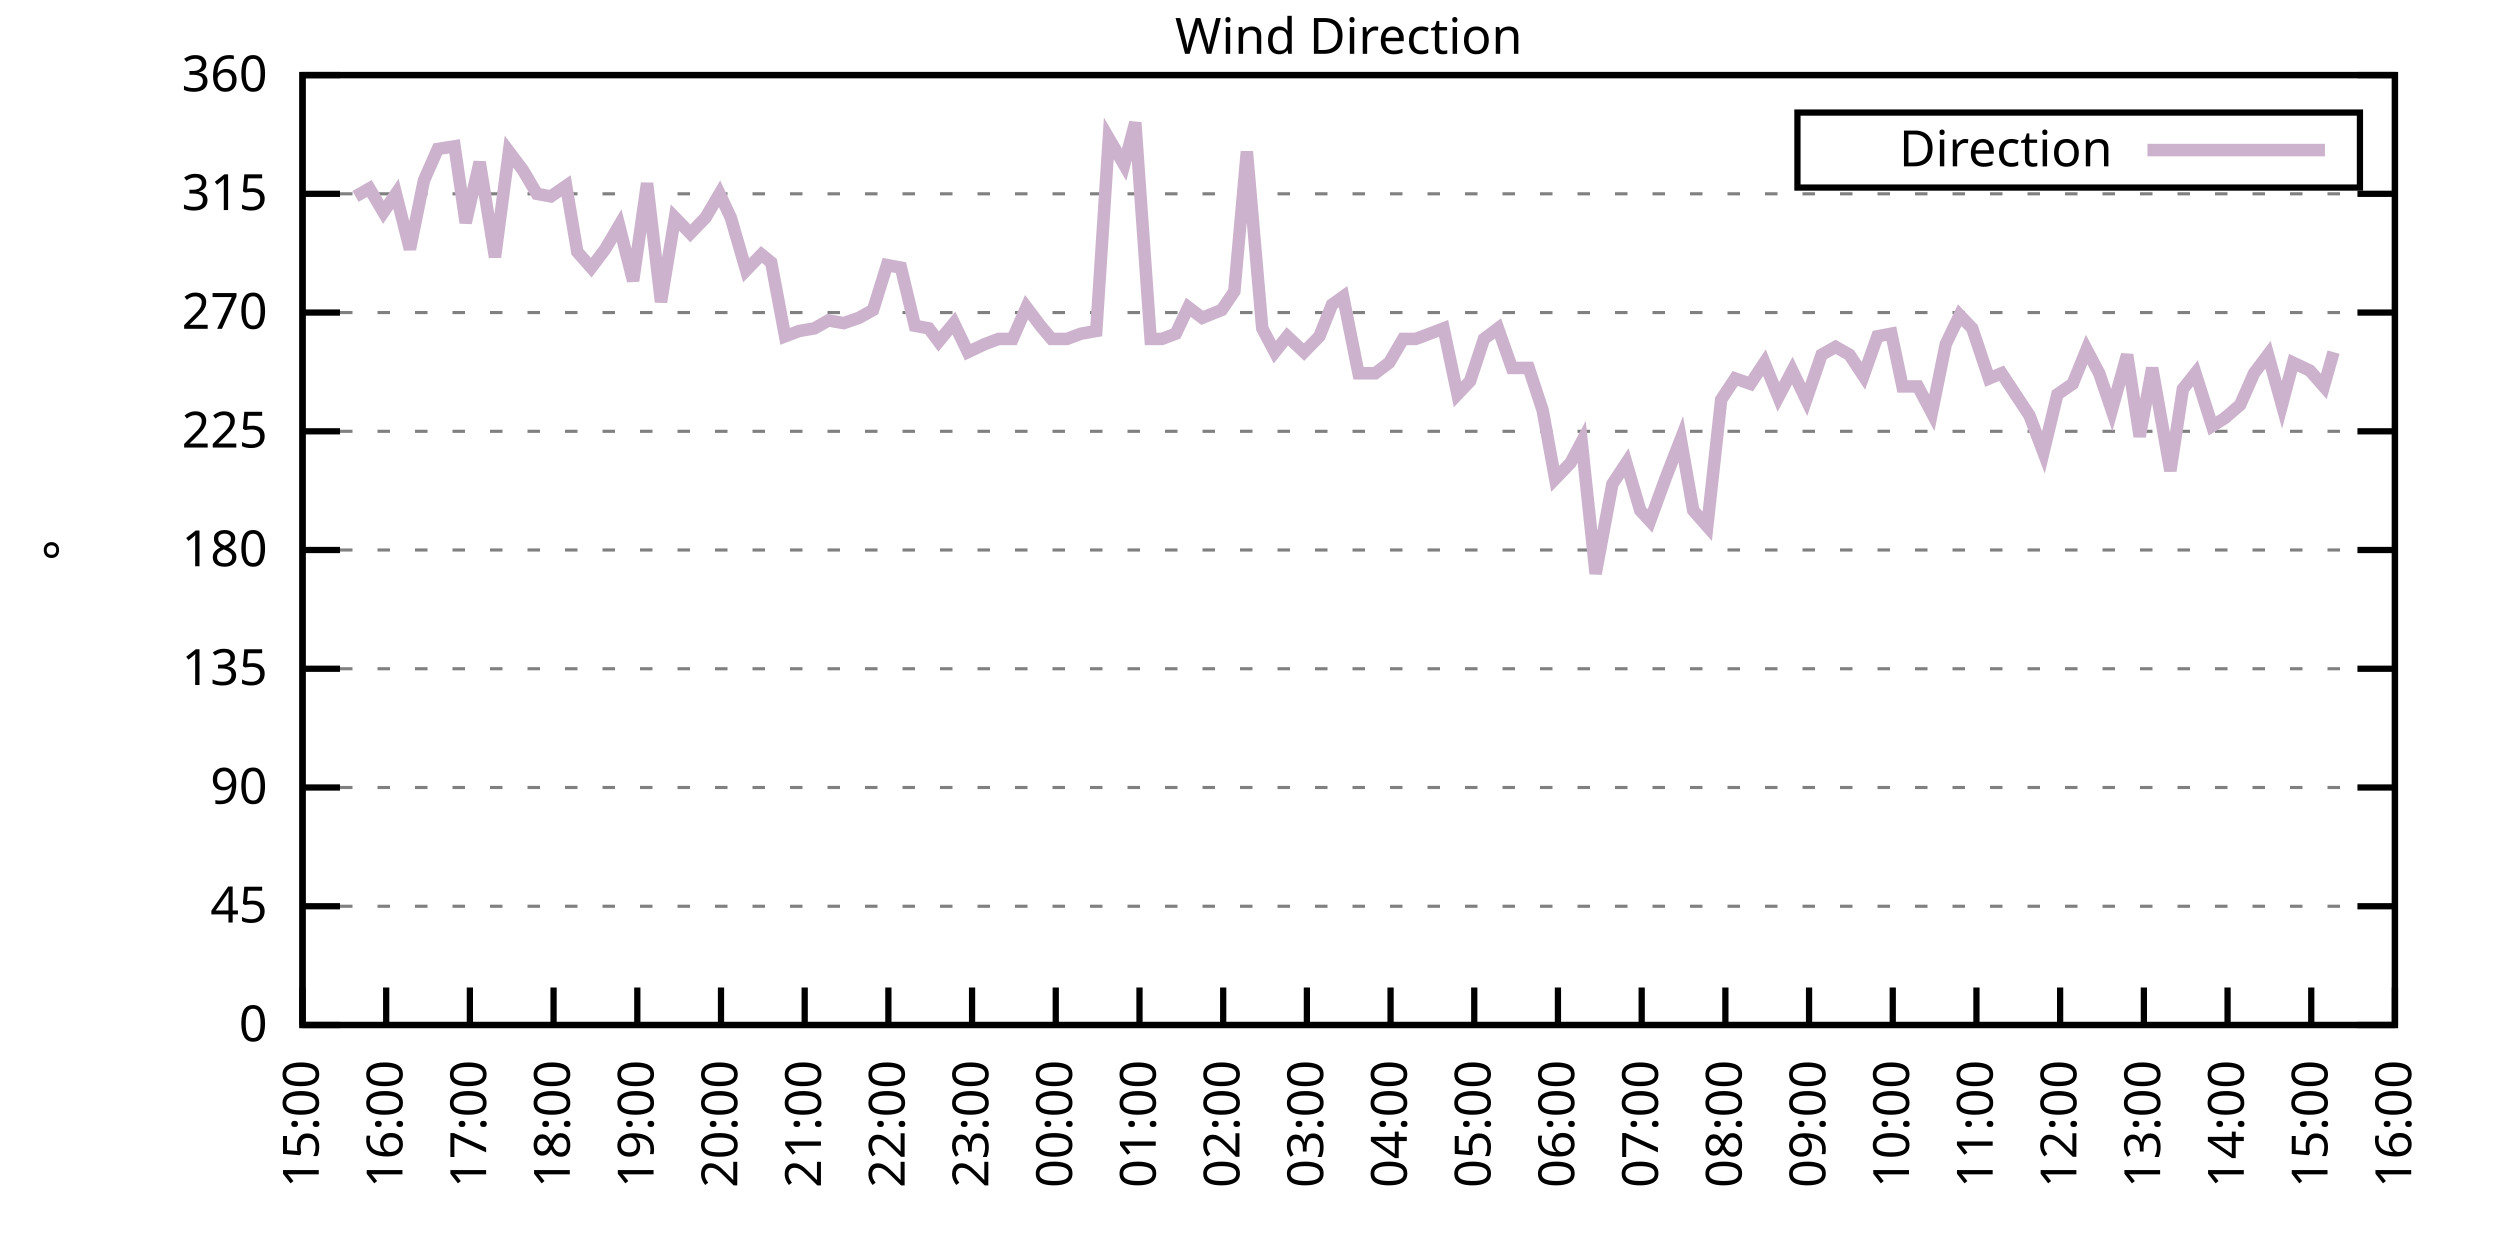
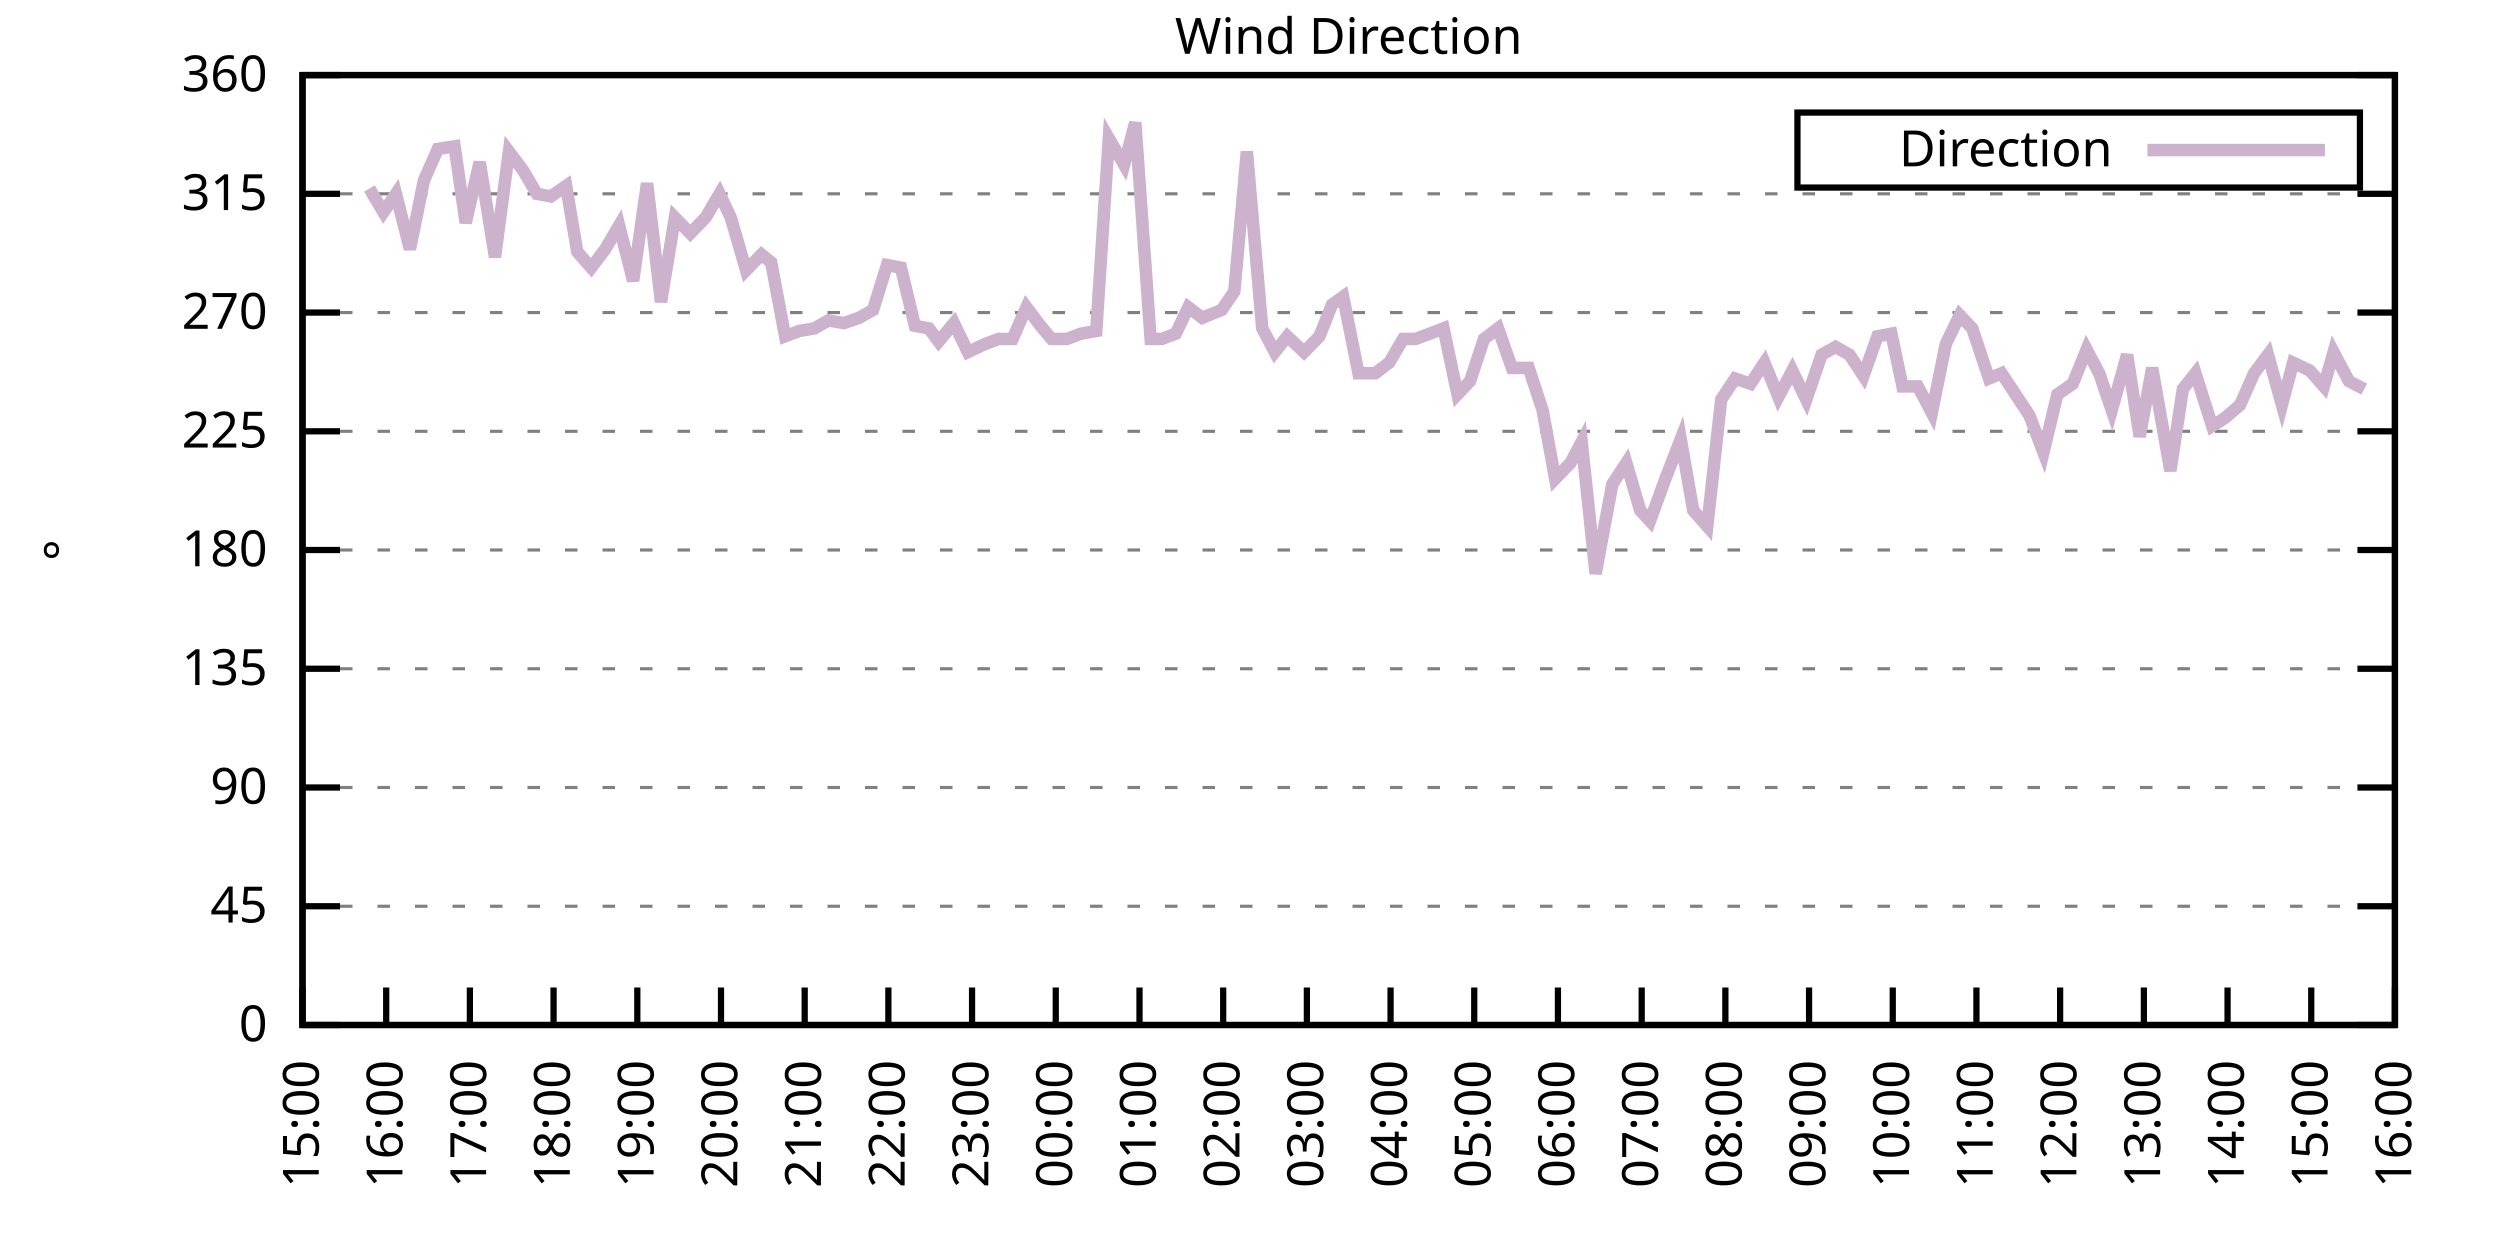
<svg xmlns="http://www.w3.org/2000/svg" xmlns:xlink="http://www.w3.org/1999/xlink" width="400" height="200" viewBox="0 0 400 200">
  <g id="gnuplot_canvas">
    <rect x="0" y="0" width="400" height="200" fill="none" />
    <defs>
      <circle id="gpDot" r="0.5" stroke-width="0.5" stroke="currentColor" />
      <path id="gpPt0" stroke-width="0.333" stroke="currentColor" d="M-1,0 h2 M0,-1 v2" />
      <path id="gpPt1" stroke-width="0.333" stroke="currentColor" d="M-1,-1 L1,1 M1,-1 L-1,1" />
      <path id="gpPt2" stroke-width="0.333" stroke="currentColor" d="M-1,0 L1,0 M0,-1 L0,1 M-1,-1 L1,1 M-1,1 L1,-1" />
      <rect id="gpPt3" stroke-width="0.333" stroke="currentColor" x="-1" y="-1" width="2" height="2" />
      <rect id="gpPt4" stroke-width="0.333" stroke="currentColor" fill="currentColor" x="-1" y="-1" width="2" height="2" />
      <circle id="gpPt5" stroke-width="0.333" stroke="currentColor" cx="0" cy="0" r="1" />
      <use xlink:href="#gpPt5" id="gpPt6" fill="currentColor" stroke="none" />
      <path id="gpPt7" stroke-width="0.333" stroke="currentColor" d="M0,-1.33 L-1.33,0.67 L1.33,0.67 z" />
      <use xlink:href="#gpPt7" id="gpPt8" fill="currentColor" stroke="none" />
      <use xlink:href="#gpPt7" id="gpPt9" stroke="currentColor" transform="rotate(180)" />
      <use xlink:href="#gpPt9" id="gpPt10" fill="currentColor" stroke="none" />
      <use xlink:href="#gpPt3" id="gpPt11" stroke="currentColor" transform="rotate(45)" />
      <use xlink:href="#gpPt11" id="gpPt12" fill="currentColor" stroke="none" />
      <path id="gpPt13" stroke-width="0.333" stroke="currentColor" d="M0,1.330 L1.265,0.411 L0.782,-1.067 L-0.782,-1.076 L-1.265,0.411 z" />
      <use xlink:href="#gpPt13" id="gpPt14" fill="currentColor" stroke="none" />
      <filter id="textbox" filterUnits="objectBoundingBox" x="0" y="0" height="1" width="1">
        <feFlood flood-color="white" flood-opacity="1" result="bgnd" />
        <feComposite in="SourceGraphic" in2="bgnd" operator="atop" />
      </filter>
      <filter id="greybox" filterUnits="objectBoundingBox" x="0" y="0" height="1" width="1">
        <feFlood flood-color="lightgrey" flood-opacity="1" result="grey" />
        <feComposite in="SourceGraphic" in2="grey" operator="atop" />
      </filter>
    </defs>
    <g fill="none" color="white" stroke="currentColor" stroke-width="1.00" stroke-linecap="butt" stroke-linejoin="miter">
</g>
    <g fill="none" color="black" stroke="currentColor" stroke-width="1.00" stroke-linecap="butt" stroke-linejoin="miter">
      <g stroke="none" shape-rendering="crispEdges">
        <polygon fill="rgb(255, 255, 255)" points="48.40,164.00 383.18,164.00 383.18,12.02 48.40,12.02 " />
      </g>
    </g>
    <g fill="none" color="black" stroke="currentColor" stroke-width="1.00" stroke-linecap="butt" stroke-linejoin="miter">
</g>
    <g fill="none" color="black" stroke="black" stroke-width="0.50" stroke-linecap="butt" stroke-linejoin="miter">
</g>
    <g fill="none" color="gray" stroke="currentColor" stroke-width="0.50" stroke-linecap="butt" stroke-linejoin="miter">
      <path stroke="gray" stroke-dasharray="2,4" class="gridline" d="M48.40,164.00 L383.19,164.00  " />
    </g>
    <g fill="none" color="gray" stroke="gray" stroke-width="1.00" stroke-linecap="butt" stroke-linejoin="miter">
</g>
    <g fill="none" color="black" stroke="currentColor" stroke-width="1.00" stroke-linecap="butt" stroke-linejoin="miter">
      <path stroke="black" d="M48.40,164.00 L54.40,164.00 M383.19,164.00 L377.19,164.00  " />
      <g transform="translate(42.80,166.60)" stroke="none" fill="black" font-family="Sans" font-size="8.00" text-anchor="end">
        <text>
          <tspan font-family="Sans"> 0</tspan>
        </text>
      </g>
    </g>
    <g fill="none" color="black" stroke="currentColor" stroke-width="1.00" stroke-linecap="butt" stroke-linejoin="miter">
</g>
    <g fill="none" color="black" stroke="black" stroke-width="0.50" stroke-linecap="butt" stroke-linejoin="miter">
</g>
    <g fill="none" color="gray" stroke="currentColor" stroke-width="0.50" stroke-linecap="butt" stroke-linejoin="miter">
      <path stroke="gray" stroke-dasharray="2,4" class="gridline" d="M48.40,145.00 L383.19,145.00  " />
    </g>
    <g fill="none" color="gray" stroke="gray" stroke-width="1.00" stroke-linecap="butt" stroke-linejoin="miter">
</g>
    <g fill="none" color="black" stroke="currentColor" stroke-width="1.00" stroke-linecap="butt" stroke-linejoin="miter">
      <path stroke="black" d="M48.40,145.00 L54.40,145.00 M383.19,145.00 L377.19,145.00  " />
      <g transform="translate(42.80,147.60)" stroke="none" fill="black" font-family="Sans" font-size="8.00" text-anchor="end">
        <text>
          <tspan font-family="Sans"> 45</tspan>
        </text>
      </g>
    </g>
    <g fill="none" color="black" stroke="currentColor" stroke-width="1.00" stroke-linecap="butt" stroke-linejoin="miter">
</g>
    <g fill="none" color="black" stroke="black" stroke-width="0.50" stroke-linecap="butt" stroke-linejoin="miter">
</g>
    <g fill="none" color="gray" stroke="currentColor" stroke-width="0.50" stroke-linecap="butt" stroke-linejoin="miter">
      <path stroke="gray" stroke-dasharray="2,4" class="gridline" d="M48.40,126.00 L383.19,126.00  " />
    </g>
    <g fill="none" color="gray" stroke="gray" stroke-width="1.00" stroke-linecap="butt" stroke-linejoin="miter">
</g>
    <g fill="none" color="black" stroke="currentColor" stroke-width="1.00" stroke-linecap="butt" stroke-linejoin="miter">
      <path stroke="black" d="M48.40,126.00 L54.40,126.00 M383.19,126.00 L377.19,126.00  " />
      <g transform="translate(42.80,128.60)" stroke="none" fill="black" font-family="Sans" font-size="8.00" text-anchor="end">
        <text>
          <tspan font-family="Sans"> 90</tspan>
        </text>
      </g>
    </g>
    <g fill="none" color="black" stroke="currentColor" stroke-width="1.00" stroke-linecap="butt" stroke-linejoin="miter">
</g>
    <g fill="none" color="black" stroke="black" stroke-width="0.50" stroke-linecap="butt" stroke-linejoin="miter">
</g>
    <g fill="none" color="gray" stroke="currentColor" stroke-width="0.50" stroke-linecap="butt" stroke-linejoin="miter">
      <path stroke="gray" stroke-dasharray="2,4" class="gridline" d="M48.40,107.00 L383.19,107.00  " />
    </g>
    <g fill="none" color="gray" stroke="gray" stroke-width="1.00" stroke-linecap="butt" stroke-linejoin="miter">
</g>
    <g fill="none" color="black" stroke="currentColor" stroke-width="1.00" stroke-linecap="butt" stroke-linejoin="miter">
      <path stroke="black" d="M48.40,107.00 L54.40,107.00 M383.19,107.00 L377.19,107.00  " />
      <g transform="translate(42.80,109.60)" stroke="none" fill="black" font-family="Sans" font-size="8.00" text-anchor="end">
        <text>
          <tspan font-family="Sans"> 135</tspan>
        </text>
      </g>
    </g>
    <g fill="none" color="black" stroke="currentColor" stroke-width="1.00" stroke-linecap="butt" stroke-linejoin="miter">
</g>
    <g fill="none" color="black" stroke="black" stroke-width="0.50" stroke-linecap="butt" stroke-linejoin="miter">
</g>
    <g fill="none" color="gray" stroke="currentColor" stroke-width="0.50" stroke-linecap="butt" stroke-linejoin="miter">
      <path stroke="gray" stroke-dasharray="2,4" class="gridline" d="M48.40,88.00 L383.19,88.00  " />
    </g>
    <g fill="none" color="gray" stroke="gray" stroke-width="1.00" stroke-linecap="butt" stroke-linejoin="miter">
</g>
    <g fill="none" color="black" stroke="currentColor" stroke-width="1.00" stroke-linecap="butt" stroke-linejoin="miter">
      <path stroke="black" d="M48.40,88.00 L54.40,88.00 M383.19,88.00 L377.19,88.00  " />
      <g transform="translate(42.80,90.60)" stroke="none" fill="black" font-family="Sans" font-size="8.00" text-anchor="end">
        <text>
          <tspan font-family="Sans"> 180</tspan>
        </text>
      </g>
    </g>
    <g fill="none" color="black" stroke="currentColor" stroke-width="1.00" stroke-linecap="butt" stroke-linejoin="miter">
</g>
    <g fill="none" color="black" stroke="black" stroke-width="0.50" stroke-linecap="butt" stroke-linejoin="miter">
</g>
    <g fill="none" color="gray" stroke="currentColor" stroke-width="0.50" stroke-linecap="butt" stroke-linejoin="miter">
      <path stroke="gray" stroke-dasharray="2,4" class="gridline" d="M48.40,69.01 L383.19,69.01  " />
    </g>
    <g fill="none" color="gray" stroke="gray" stroke-width="1.00" stroke-linecap="butt" stroke-linejoin="miter">
</g>
    <g fill="none" color="black" stroke="currentColor" stroke-width="1.00" stroke-linecap="butt" stroke-linejoin="miter">
      <path stroke="black" d="M48.40,69.01 L54.40,69.01 M383.19,69.01 L377.19,69.01  " />
      <g transform="translate(42.80,71.61)" stroke="none" fill="black" font-family="Sans" font-size="8.00" text-anchor="end">
        <text>
          <tspan font-family="Sans"> 225</tspan>
        </text>
      </g>
    </g>
    <g fill="none" color="black" stroke="currentColor" stroke-width="1.00" stroke-linecap="butt" stroke-linejoin="miter">
</g>
    <g fill="none" color="black" stroke="black" stroke-width="0.50" stroke-linecap="butt" stroke-linejoin="miter">
</g>
    <g fill="none" color="gray" stroke="currentColor" stroke-width="0.50" stroke-linecap="butt" stroke-linejoin="miter">
      <path stroke="gray" stroke-dasharray="2,4" class="gridline" d="M48.40,50.01 L383.19,50.01  " />
    </g>
    <g fill="none" color="gray" stroke="gray" stroke-width="1.00" stroke-linecap="butt" stroke-linejoin="miter">
</g>
    <g fill="none" color="black" stroke="currentColor" stroke-width="1.00" stroke-linecap="butt" stroke-linejoin="miter">
      <path stroke="black" d="M48.40,50.01 L54.40,50.01 M383.19,50.01 L377.19,50.01  " />
      <g transform="translate(42.80,52.61)" stroke="none" fill="black" font-family="Sans" font-size="8.00" text-anchor="end">
        <text>
          <tspan font-family="Sans"> 270</tspan>
        </text>
      </g>
    </g>
    <g fill="none" color="black" stroke="currentColor" stroke-width="1.00" stroke-linecap="butt" stroke-linejoin="miter">
</g>
    <g fill="none" color="black" stroke="black" stroke-width="0.50" stroke-linecap="butt" stroke-linejoin="miter">
</g>
    <g fill="none" color="gray" stroke="currentColor" stroke-width="0.50" stroke-linecap="butt" stroke-linejoin="miter">
      <path stroke="gray" stroke-dasharray="2,4" class="gridline" d="M48.40,31.01 L383.19,31.01  " />
    </g>
    <g fill="none" color="gray" stroke="gray" stroke-width="1.00" stroke-linecap="butt" stroke-linejoin="miter">
</g>
    <g fill="none" color="black" stroke="currentColor" stroke-width="1.00" stroke-linecap="butt" stroke-linejoin="miter">
      <path stroke="black" d="M48.40,31.01 L54.40,31.01 M383.19,31.01 L377.19,31.01  " />
      <g transform="translate(42.80,33.61)" stroke="none" fill="black" font-family="Sans" font-size="8.00" text-anchor="end">
        <text>
          <tspan font-family="Sans"> 315</tspan>
        </text>
      </g>
    </g>
    <g fill="none" color="black" stroke="currentColor" stroke-width="1.00" stroke-linecap="butt" stroke-linejoin="miter">
</g>
    <g fill="none" color="black" stroke="black" stroke-width="0.50" stroke-linecap="butt" stroke-linejoin="miter">
</g>
    <g fill="none" color="gray" stroke="currentColor" stroke-width="0.50" stroke-linecap="butt" stroke-linejoin="miter">
      <path stroke="gray" stroke-dasharray="2,4" class="gridline" d="M48.40,12.01 L383.19,12.01  " />
    </g>
    <g fill="none" color="gray" stroke="gray" stroke-width="1.00" stroke-linecap="butt" stroke-linejoin="miter">
</g>
    <g fill="none" color="black" stroke="currentColor" stroke-width="1.00" stroke-linecap="butt" stroke-linejoin="miter">
      <path stroke="black" d="M48.40,12.01 L54.40,12.01 M383.19,12.01 L377.19,12.01  " />
      <g transform="translate(42.80,14.61)" stroke="none" fill="black" font-family="Sans" font-size="8.00" text-anchor="end">
        <text>
          <tspan font-family="Sans"> 360</tspan>
        </text>
      </g>
    </g>
    <g fill="none" color="black" stroke="currentColor" stroke-width="1.00" stroke-linecap="butt" stroke-linejoin="miter">
      <path stroke="black" d="M48.40,164.00 L48.40,158.00  " />
      <g transform="translate(51.00,169.60) rotate(270.00)" stroke="none" fill="black" font-family="Sans" font-size="8.00" text-anchor="end">
        <text>
          <tspan font-family="Sans">15:00</tspan>
        </text>
      </g>
    </g>
    <g fill="none" color="black" stroke="currentColor" stroke-width="1.00" stroke-linecap="butt" stroke-linejoin="miter">
      <path stroke="black" d="M61.79,164.00 L61.79,158.00  " />
      <g transform="translate(64.39,169.60) rotate(270.00)" stroke="none" fill="black" font-family="Sans" font-size="8.00" text-anchor="end">
        <text>
          <tspan font-family="Sans">16:00</tspan>
        </text>
      </g>
    </g>
    <g fill="none" color="black" stroke="currentColor" stroke-width="1.00" stroke-linecap="butt" stroke-linejoin="miter">
      <path stroke="black" d="M75.18,164.00 L75.18,158.00  " />
      <g transform="translate(77.78,169.60) rotate(270.00)" stroke="none" fill="black" font-family="Sans" font-size="8.00" text-anchor="end">
        <text>
          <tspan font-family="Sans">17:00</tspan>
        </text>
      </g>
    </g>
    <g fill="none" color="black" stroke="currentColor" stroke-width="1.00" stroke-linecap="butt" stroke-linejoin="miter">
      <path stroke="black" d="M88.57,164.00 L88.57,158.00  " />
      <g transform="translate(91.17,169.60) rotate(270.00)" stroke="none" fill="black" font-family="Sans" font-size="8.00" text-anchor="end">
        <text>
          <tspan font-family="Sans">18:00</tspan>
        </text>
      </g>
    </g>
    <g fill="none" color="black" stroke="currentColor" stroke-width="1.00" stroke-linecap="butt" stroke-linejoin="miter">
      <path stroke="black" d="M101.97,164.00 L101.97,158.00  " />
      <g transform="translate(104.57,169.60) rotate(270.00)" stroke="none" fill="black" font-family="Sans" font-size="8.00" text-anchor="end">
        <text>
          <tspan font-family="Sans">19:00</tspan>
        </text>
      </g>
    </g>
    <g fill="none" color="black" stroke="currentColor" stroke-width="1.00" stroke-linecap="butt" stroke-linejoin="miter">
      <path stroke="black" d="M115.36,164.00 L115.36,158.00  " />
      <g transform="translate(117.96,169.60) rotate(270.00)" stroke="none" fill="black" font-family="Sans" font-size="8.00" text-anchor="end">
        <text>
          <tspan font-family="Sans">20:00</tspan>
        </text>
      </g>
    </g>
    <g fill="none" color="black" stroke="currentColor" stroke-width="1.00" stroke-linecap="butt" stroke-linejoin="miter">
      <path stroke="black" d="M128.75,164.00 L128.75,158.00  " />
      <g transform="translate(131.35,169.60) rotate(270.00)" stroke="none" fill="black" font-family="Sans" font-size="8.00" text-anchor="end">
        <text>
          <tspan font-family="Sans">21:00</tspan>
        </text>
      </g>
    </g>
    <g fill="none" color="black" stroke="currentColor" stroke-width="1.00" stroke-linecap="butt" stroke-linejoin="miter">
      <path stroke="black" d="M142.14,164.00 L142.14,158.00  " />
      <g transform="translate(144.74,169.60) rotate(270.00)" stroke="none" fill="black" font-family="Sans" font-size="8.00" text-anchor="end">
        <text>
          <tspan font-family="Sans">22:00</tspan>
        </text>
      </g>
    </g>
    <g fill="none" color="black" stroke="currentColor" stroke-width="1.00" stroke-linecap="butt" stroke-linejoin="miter">
      <path stroke="black" d="M155.53,164.00 L155.53,158.00  " />
      <g transform="translate(158.13,169.60) rotate(270.00)" stroke="none" fill="black" font-family="Sans" font-size="8.00" text-anchor="end">
        <text>
          <tspan font-family="Sans">23:00</tspan>
        </text>
      </g>
    </g>
    <g fill="none" color="black" stroke="currentColor" stroke-width="1.00" stroke-linecap="butt" stroke-linejoin="miter">
      <path stroke="black" d="M168.92,164.00 L168.92,158.00  " />
      <g transform="translate(171.52,169.60) rotate(270.00)" stroke="none" fill="black" font-family="Sans" font-size="8.00" text-anchor="end">
        <text>
          <tspan font-family="Sans">00:00</tspan>
        </text>
      </g>
    </g>
    <g fill="none" color="black" stroke="currentColor" stroke-width="1.00" stroke-linecap="butt" stroke-linejoin="miter">
      <path stroke="black" d="M182.32,164.00 L182.32,158.00  " />
      <g transform="translate(184.92,169.60) rotate(270.00)" stroke="none" fill="black" font-family="Sans" font-size="8.00" text-anchor="end">
        <text>
          <tspan font-family="Sans">01:00</tspan>
        </text>
      </g>
    </g>
    <g fill="none" color="black" stroke="currentColor" stroke-width="1.00" stroke-linecap="butt" stroke-linejoin="miter">
      <path stroke="black" d="M195.71,164.00 L195.71,158.00  " />
      <g transform="translate(198.31,169.60) rotate(270.00)" stroke="none" fill="black" font-family="Sans" font-size="8.00" text-anchor="end">
        <text>
          <tspan font-family="Sans">02:00</tspan>
        </text>
      </g>
    </g>
    <g fill="none" color="black" stroke="currentColor" stroke-width="1.00" stroke-linecap="butt" stroke-linejoin="miter">
      <path stroke="black" d="M209.10,164.00 L209.10,158.00  " />
      <g transform="translate(211.70,169.60) rotate(270.00)" stroke="none" fill="black" font-family="Sans" font-size="8.00" text-anchor="end">
        <text>
          <tspan font-family="Sans">03:00</tspan>
        </text>
      </g>
    </g>
    <g fill="none" color="black" stroke="currentColor" stroke-width="1.00" stroke-linecap="butt" stroke-linejoin="miter">
      <path stroke="black" d="M222.49,164.00 L222.49,158.00  " />
      <g transform="translate(225.09,169.60) rotate(270.00)" stroke="none" fill="black" font-family="Sans" font-size="8.00" text-anchor="end">
        <text>
          <tspan font-family="Sans">04:00</tspan>
        </text>
      </g>
    </g>
    <g fill="none" color="black" stroke="currentColor" stroke-width="1.00" stroke-linecap="butt" stroke-linejoin="miter">
      <path stroke="black" d="M235.88,164.00 L235.88,158.00  " />
      <g transform="translate(238.48,169.60) rotate(270.00)" stroke="none" fill="black" font-family="Sans" font-size="8.00" text-anchor="end">
        <text>
          <tspan font-family="Sans">05:00</tspan>
        </text>
      </g>
    </g>
    <g fill="none" color="black" stroke="currentColor" stroke-width="1.00" stroke-linecap="butt" stroke-linejoin="miter">
      <path stroke="black" d="M249.27,164.00 L249.27,158.00  " />
      <g transform="translate(251.87,169.60) rotate(270.00)" stroke="none" fill="black" font-family="Sans" font-size="8.00" text-anchor="end">
        <text>
          <tspan font-family="Sans">06:00</tspan>
        </text>
      </g>
    </g>
    <g fill="none" color="black" stroke="currentColor" stroke-width="1.00" stroke-linecap="butt" stroke-linejoin="miter">
      <path stroke="black" d="M262.67,164.00 L262.67,158.00  " />
      <g transform="translate(265.27,169.60) rotate(270.00)" stroke="none" fill="black" font-family="Sans" font-size="8.00" text-anchor="end">
        <text>
          <tspan font-family="Sans">07:00</tspan>
        </text>
      </g>
    </g>
    <g fill="none" color="black" stroke="currentColor" stroke-width="1.00" stroke-linecap="butt" stroke-linejoin="miter">
      <path stroke="black" d="M276.06,164.00 L276.06,158.00  " />
      <g transform="translate(278.66,169.60) rotate(270.00)" stroke="none" fill="black" font-family="Sans" font-size="8.00" text-anchor="end">
        <text>
          <tspan font-family="Sans">08:00</tspan>
        </text>
      </g>
    </g>
    <g fill="none" color="black" stroke="currentColor" stroke-width="1.00" stroke-linecap="butt" stroke-linejoin="miter">
      <path stroke="black" d="M289.45,164.00 L289.45,158.00  " />
      <g transform="translate(292.05,169.60) rotate(270.00)" stroke="none" fill="black" font-family="Sans" font-size="8.00" text-anchor="end">
        <text>
          <tspan font-family="Sans">09:00</tspan>
        </text>
      </g>
    </g>
    <g fill="none" color="black" stroke="currentColor" stroke-width="1.00" stroke-linecap="butt" stroke-linejoin="miter">
      <path stroke="black" d="M302.84,164.00 L302.84,158.00  " />
      <g transform="translate(305.44,169.60) rotate(270.00)" stroke="none" fill="black" font-family="Sans" font-size="8.00" text-anchor="end">
        <text>
          <tspan font-family="Sans">10:00</tspan>
        </text>
      </g>
    </g>
    <g fill="none" color="black" stroke="currentColor" stroke-width="1.00" stroke-linecap="butt" stroke-linejoin="miter">
      <path stroke="black" d="M316.23,164.00 L316.23,158.00  " />
      <g transform="translate(318.83,169.60) rotate(270.00)" stroke="none" fill="black" font-family="Sans" font-size="8.00" text-anchor="end">
        <text>
          <tspan font-family="Sans">11:00</tspan>
        </text>
      </g>
    </g>
    <g fill="none" color="black" stroke="currentColor" stroke-width="1.00" stroke-linecap="butt" stroke-linejoin="miter">
      <path stroke="black" d="M329.62,164.00 L329.62,158.00  " />
      <g transform="translate(332.22,169.60) rotate(270.00)" stroke="none" fill="black" font-family="Sans" font-size="8.00" text-anchor="end">
        <text>
          <tspan font-family="Sans">12:00</tspan>
        </text>
      </g>
    </g>
    <g fill="none" color="black" stroke="currentColor" stroke-width="1.00" stroke-linecap="butt" stroke-linejoin="miter">
      <path stroke="black" d="M343.02,164.00 L343.02,158.00  " />
      <g transform="translate(345.62,169.60) rotate(270.00)" stroke="none" fill="black" font-family="Sans" font-size="8.00" text-anchor="end">
        <text>
          <tspan font-family="Sans">13:00</tspan>
        </text>
      </g>
    </g>
    <g fill="none" color="black" stroke="currentColor" stroke-width="1.00" stroke-linecap="butt" stroke-linejoin="miter">
      <path stroke="black" d="M356.41,164.00 L356.41,158.00  " />
      <g transform="translate(359.01,169.60) rotate(270.00)" stroke="none" fill="black" font-family="Sans" font-size="8.00" text-anchor="end">
        <text>
          <tspan font-family="Sans">14:00</tspan>
        </text>
      </g>
    </g>
    <g fill="none" color="black" stroke="currentColor" stroke-width="1.00" stroke-linecap="butt" stroke-linejoin="miter">
      <path stroke="black" d="M369.80,164.00 L369.80,158.00  " />
      <g transform="translate(372.40,169.60) rotate(270.00)" stroke="none" fill="black" font-family="Sans" font-size="8.00" text-anchor="end">
        <text>
          <tspan font-family="Sans">15:00</tspan>
        </text>
      </g>
    </g>
    <g fill="none" color="black" stroke="currentColor" stroke-width="1.00" stroke-linecap="butt" stroke-linejoin="miter">
      <path stroke="black" d="M383.19,164.00 L383.19,158.00  " />
      <g transform="translate(385.79,169.60) rotate(270.00)" stroke="none" fill="black" font-family="Sans" font-size="8.00" text-anchor="end">
        <text>
          <tspan font-family="Sans">16:00</tspan>
        </text>
      </g>
    </g>
    <g fill="none" color="black" stroke="currentColor" stroke-width="1.00" stroke-linecap="butt" stroke-linejoin="miter">
</g>
    <g fill="none" color="black" stroke="currentColor" stroke-width="1.00" stroke-linecap="butt" stroke-linejoin="miter">
      <path stroke="black" d="M48.40,12.01 L48.40,164.00 L383.19,164.00 L383.19,12.01 L48.40,12.01 Z  " />
    </g>
    <g fill="none" color="black" stroke="currentColor" stroke-width="1.00" stroke-linecap="butt" stroke-linejoin="miter">
</g>
    <g fill="none" color="black" stroke="currentColor" stroke-width="1.00" stroke-linecap="butt" stroke-linejoin="miter">
      <path stroke="black" d="M287.59,30.01 L287.59,18.01 L377.59,18.01 L377.59,30.01 L287.59,30.01 Z  " />
    </g>
    <g id="Wind_direction_plot_1">
      <g fill="none" color="white" stroke="black" stroke-width="2.00" stroke-linecap="butt" stroke-linejoin="miter">
</g>
      <g fill="none" color="black" stroke="currentColor" stroke-width="2.00" stroke-linecap="butt" stroke-linejoin="miter">
        <g transform="translate(337.99,26.61)" stroke="none" fill="black" font-family="Sans" font-size="8.00" text-anchor="end">
          <text>
            <tspan font-family="Sans">Direction</tspan>
          </text>
        </g>
      </g>
      <g fill="none" color="black" stroke="currentColor" stroke-width="2.00" stroke-linecap="butt" stroke-linejoin="miter">
-         <path stroke="rgb(204, 178, 204)" d="M343.59,24.01 L371.99,24.01 M56.88,31.43 L59.11,30.16 L61.35,33.96 L63.35,31.01 L65.59,39.87 L67.82,28.90   L70.05,23.83 L72.73,23.41 L74.51,35.65 L76.75,25.94 L79.20,41.14 L81.43,24.25 L83.66,27.21 L85.90,31.01   L88.13,31.43 L90.58,29.74 L92.37,40.30 L94.60,42.83 L96.83,39.87 L99.06,36.08 L101.30,44.94 L103.53,29.32   L105.76,48.32 L107.99,34.81 L110.45,37.34 L112.90,34.81 L115.13,31.01 L116.92,34.81 L119.38,43.25 L121.83,40.72   L123.39,41.99 L125.62,53.81 L127.86,52.96 L130.31,52.54 L132.54,51.27 L135.00,51.70 L137.45,50.85 L139.69,49.59   L141.92,42.41 L144.15,42.83 L146.38,52.12 L148.61,52.54 L150.18,54.65 L152.63,51.70 L154.86,56.34 L157.54,55.07   L159.77,54.23 L162.01,54.23 L164.24,49.16 L166.47,52.12 L168.25,54.23 L170.71,54.23 L172.94,53.39 L175.40,52.96   L177.41,22.14 L179.86,26.36 L181.65,19.61 L184.10,54.23 L185.89,54.23 L188.12,53.39 L190.13,49.16 L192.36,50.85   L195.48,49.59 L197.49,46.63 L199.50,24.25 L201.96,52.54 L203.97,56.34 L205.97,53.81 L208.65,56.34 L211.11,53.81   L213.12,48.74 L214.90,47.47 L217.36,59.72 L220.04,59.72 L222.27,58.03 L224.50,54.23 L226.51,54.23 L228.74,53.39   L230.97,52.54 L233.20,63.10 L235.21,60.98 L237.44,54.23 L239.68,52.54 L241.91,58.87 L244.59,58.87 L246.82,65.63   L248.83,76.61 L251.28,74.07 L253.07,70.70 L255.30,91.80 L257.98,77.45 L260.21,74.07 L262.44,81.67 L264.00,83.36   L266.46,76.61 L268.92,70.27 L270.92,81.67 L273.16,84.21 L275.39,63.94 L277.62,60.56 L280.07,61.41 L282.31,58.03   L284.54,63.52 L286.77,59.30 L289.00,63.94 L291.46,56.76 L293.69,55.50 L295.92,56.76 L298.15,60.14 L300.39,53.81   L302.62,53.39 L304.40,61.83 L306.86,61.83 L309.09,66.05 L311.32,55.07 L313.55,50.43 L315.56,52.54 L318.24,60.56   L320.25,59.72 L322.48,63.10 L324.71,66.47 L326.95,72.38 L329.18,63.10 L331.63,61.41 L333.86,55.92 L335.87,59.72   L337.88,65.63 L340.34,56.76 L342.35,69.85 L344.35,58.87 L347.26,75.34 L349.26,62.25 L351.27,59.72 L353.95,68.16   L355.96,66.90 L358.42,64.78 L360.65,59.72 L362.88,56.76 L365.11,64.78 L366.90,58.03 L369.58,59.30 L371.81,61.83   L373.37,56.34  " />
+         <path stroke="rgb(204, 178, 204)" d="M343.59,24.01 L371.99,24.01 M59.11,30.16 L61.35,33.96 L63.35,31.01 L65.59,39.87 L67.82,28.90 L70.05,23.83   L72.73,23.41 L74.51,35.65 L76.75,25.94 L79.20,41.14 L81.43,24.25 L83.66,27.21 L85.90,31.01 L88.13,31.43   L90.58,29.74 L92.37,40.30 L94.60,42.83 L96.83,39.87 L99.06,36.08 L101.30,44.94 L103.53,29.32 L105.76,48.32   L107.99,34.81 L110.45,37.34 L112.90,34.81 L115.13,31.01 L116.92,34.81 L119.38,43.25 L121.83,40.72 L123.39,41.99   L125.62,53.81 L127.86,52.96 L130.31,52.54 L132.54,51.27 L135.00,51.70 L137.45,50.85 L139.69,49.59 L141.92,42.41   L144.15,42.83 L146.38,52.12 L148.61,52.54 L150.18,54.65 L152.63,51.70 L154.86,56.34 L157.54,55.07 L159.77,54.23   L162.01,54.23 L164.24,49.16 L166.47,52.12 L168.25,54.23 L170.71,54.23 L172.94,53.39 L175.40,52.96 L177.41,22.14   L179.86,26.36 L181.65,19.61 L184.10,54.23 L185.89,54.23 L188.12,53.39 L190.13,49.16 L192.36,50.85 L195.48,49.59   L197.49,46.63 L199.50,24.25 L201.96,52.54 L203.97,56.34 L205.97,53.81 L208.65,56.34 L211.11,53.81 L213.12,48.74   L214.90,47.47 L217.36,59.72 L220.04,59.72 L222.27,58.03 L224.50,54.23 L226.51,54.23 L228.74,53.39 L230.97,52.54   L233.20,63.10 L235.21,60.98 L237.44,54.23 L239.68,52.54 L241.91,58.87 L244.59,58.87 L246.82,65.63 L248.83,76.61   L251.28,74.07 L253.07,70.70 L255.30,91.80 L257.98,77.45 L260.21,74.07 L262.44,81.67 L264.00,83.36 L266.46,76.61   L268.92,70.27 L270.92,81.67 L273.16,84.21 L275.39,63.94 L277.62,60.56 L280.07,61.41 L282.31,58.03 L284.54,63.52   L286.77,59.30 L289.00,63.94 L291.46,56.76 L293.69,55.50 L295.92,56.76 L298.15,60.14 L300.39,53.81 L302.62,53.39   L304.40,61.83 L306.86,61.83 L309.09,66.05 L311.32,55.07 L313.55,50.43 L315.56,52.54 L318.24,60.56 L320.25,59.72   L322.48,63.10 L324.71,66.47 L326.95,72.38 L329.18,63.10 L331.63,61.41 L333.86,55.92 L335.87,59.72 L337.88,65.63   L340.34,56.76 L342.35,69.85 L344.35,58.87 L347.26,75.34 L349.26,62.25 L351.27,59.72 L353.95,68.16 L355.96,66.90   L358.42,64.78 L360.65,59.72 L362.88,56.76 L365.11,64.78 L366.90,58.03 L369.58,59.30 L371.81,61.83 L373.37,56.34   L375.82,60.98 L378.28,62.25  " />
      </g>
    </g>
    <g fill="none" color="black" stroke="currentColor" stroke-width="2.00" stroke-linecap="butt" stroke-linejoin="miter">
</g>
    <g fill="none" color="black" stroke="black" stroke-width="1.00" stroke-linecap="butt" stroke-linejoin="miter">
</g>
    <g fill="none" color="black" stroke="currentColor" stroke-width="1.00" stroke-linecap="butt" stroke-linejoin="miter">
      <path stroke="black" d="M48.40,12.01 L48.40,164.00 L383.19,164.00 L383.19,12.01 L48.40,12.01 Z  " />
      <g transform="translate(12.80,88.01) rotate(270.00)" stroke="none" fill="black" font-family="Sans" font-size="8.00" text-anchor="middle">
        <text>
          <tspan font-family="Sans">°</tspan>
        </text>
      </g>
    </g>
    <g fill="none" color="black" stroke="currentColor" stroke-width="1.00" stroke-linecap="butt" stroke-linejoin="miter">
</g>
    <g fill="none" color="black" stroke="currentColor" stroke-width="1.00" stroke-linecap="butt" stroke-linejoin="miter">
      <g transform="translate(215.79,8.61)" stroke="none" fill="black" font-family="Sans" font-size="8.00" text-anchor="middle">
        <text>
          <tspan font-family="Sans">Wind Direction</tspan>
        </text>
      </g>
    </g>
    <g fill="none" color="black" stroke="currentColor" stroke-width="1.00" stroke-linecap="butt" stroke-linejoin="miter">
</g>
  </g>
</svg>
